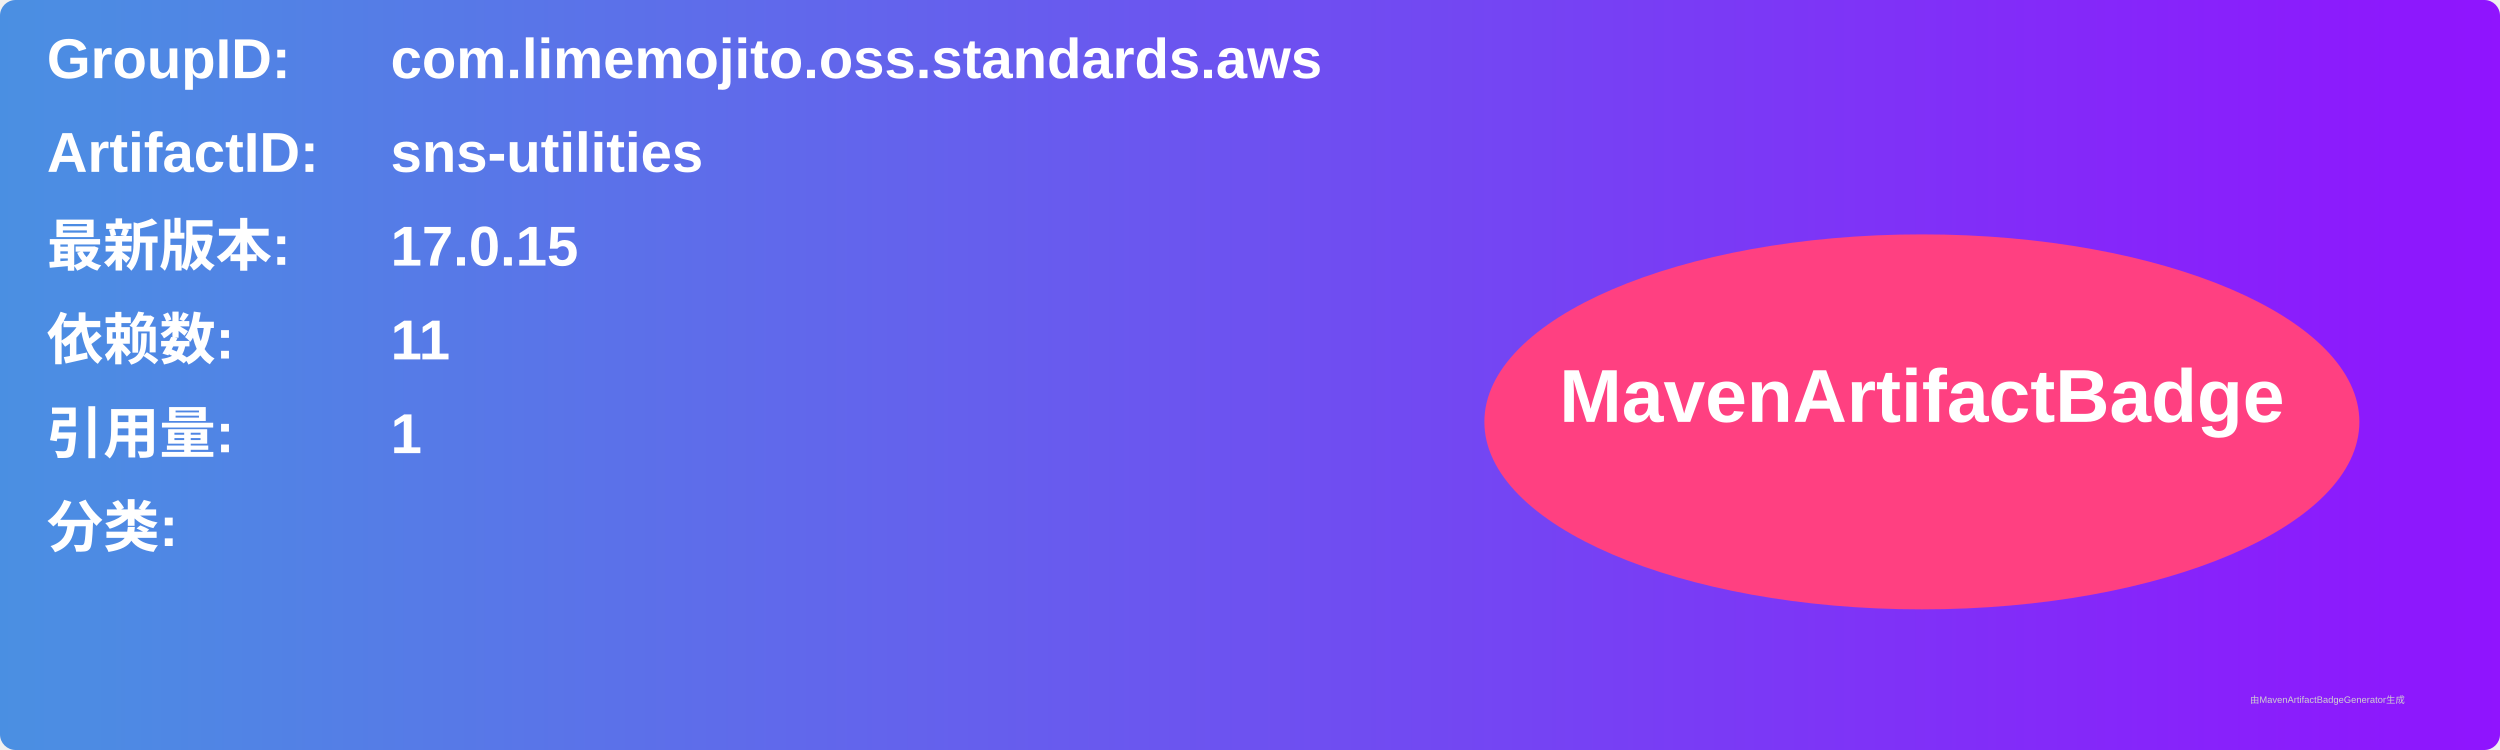
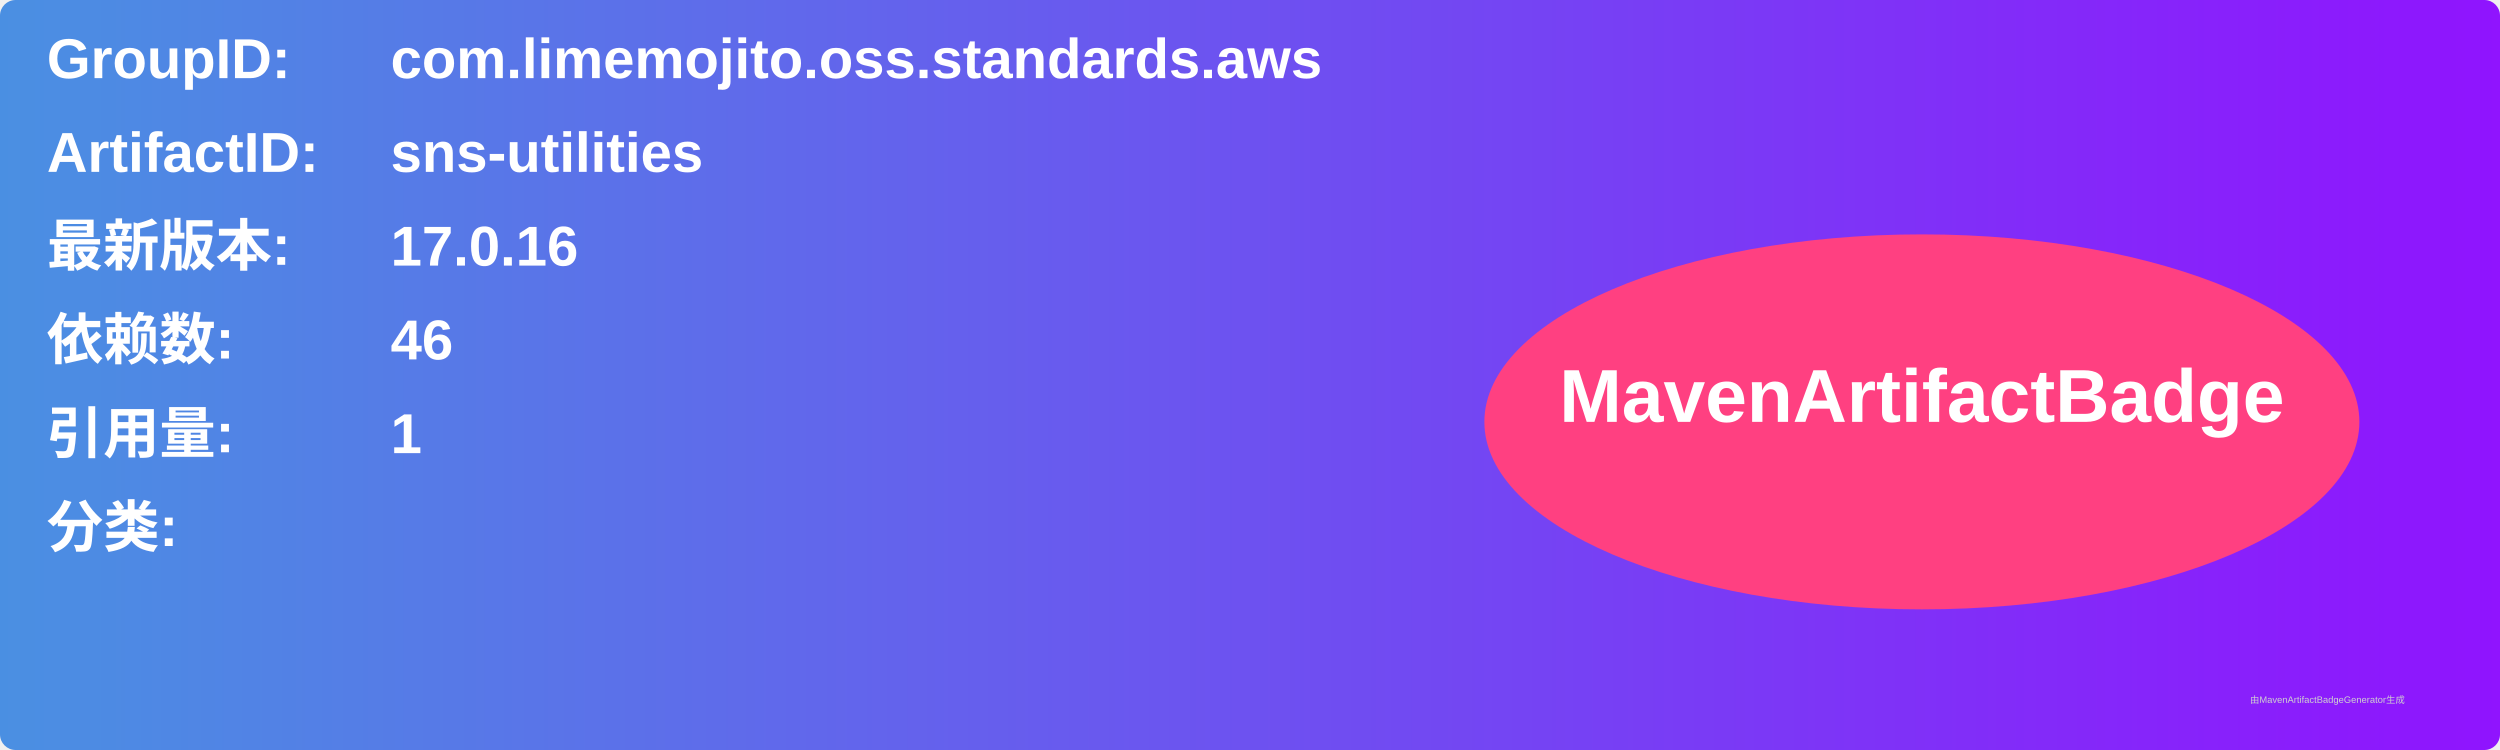
<svg xmlns="http://www.w3.org/2000/svg" width="800" height="240" viewBox="0 0 800 240">
  <linearGradient id="grad" x1="0%" y1="0%" x2="100%" y2="0%">
    <stop offset="0%" stop-color="#4a90e2" />
    <stop offset="100%" stop-color="#9013fe" />
  </linearGradient>
  <rect width="100%" height="100%" rx="5" ry="5" fill="url(#grad)" />
  <g transform="translate(15, 15)">
    <text x="0" y="10" font-family="Arial" font-size="18" fill="white" font-weight="bold" width="260">GroupID:</text>
    <text x="110" y="10" font-family="Arial" font-size="18" fill="white" font-weight="bold" width="460">com.limemojito.oss.standards.aws</text>
    <text x="0" y="40" font-family="Arial" font-size="18" fill="white" font-weight="bold" width="260">ArtifactID:</text>
    <text x="110" y="40" font-family="Arial" font-size="18" fill="white" font-weight="bold" width="460">sns-utilities</text>
    <text x="0" y="70" font-family="Arial" font-size="18" fill="white" font-weight="bold">最新版本:</text>
    <text x="110" y="70" font-family="Arial" font-size="18" fill="white" font-weight="bold">
-       <tspan font-weight="bold">17.0.15</tspan>
+       <tspan font-weight="bold">17.0.16</tspan>
    </text>
    <text x="0" y="100" font-family="Arial" font-size="18" fill="white" font-weight="bold">依赖数: </text>
    <text x="110" y="100" font-family="Arial" font-size="18" fill="white">
-       <tspan font-weight="bold">11</tspan>
+       <tspan font-weight="bold">46</tspan>
    </text>
    <text x="0" y="130" font-family="Arial" font-size="18" fill="white" font-weight="bold">引用量: </text>
    <text x="110" y="130" font-family="Arial" font-size="18" fill="white">
      <tspan font-weight="bold">1</tspan>
    </text>
    <text x="0" y="160" font-family="Arial" font-size="18" fill="white" font-weight="bold">分类:</text>
    <text x="10" y="190" font-family="Arial" font-size="10" fill="white">
      <tspan font-weight="bold" />
    </text>
    <ellipse cx="600" cy="120" rx="140" ry="60" fill="#ff4081" />
    <text x="600" y="120" text-anchor="middle" font-family="Arial" font-size="24" fill="white" font-weight="bold">MavenArtifactBadge</text>
  </g>
  <text x="720" y="225" font-family="Arial" font-size="3" fill="#d0d0d0">由MavenArtifactBadgeGenerator生成</text>
</svg>
